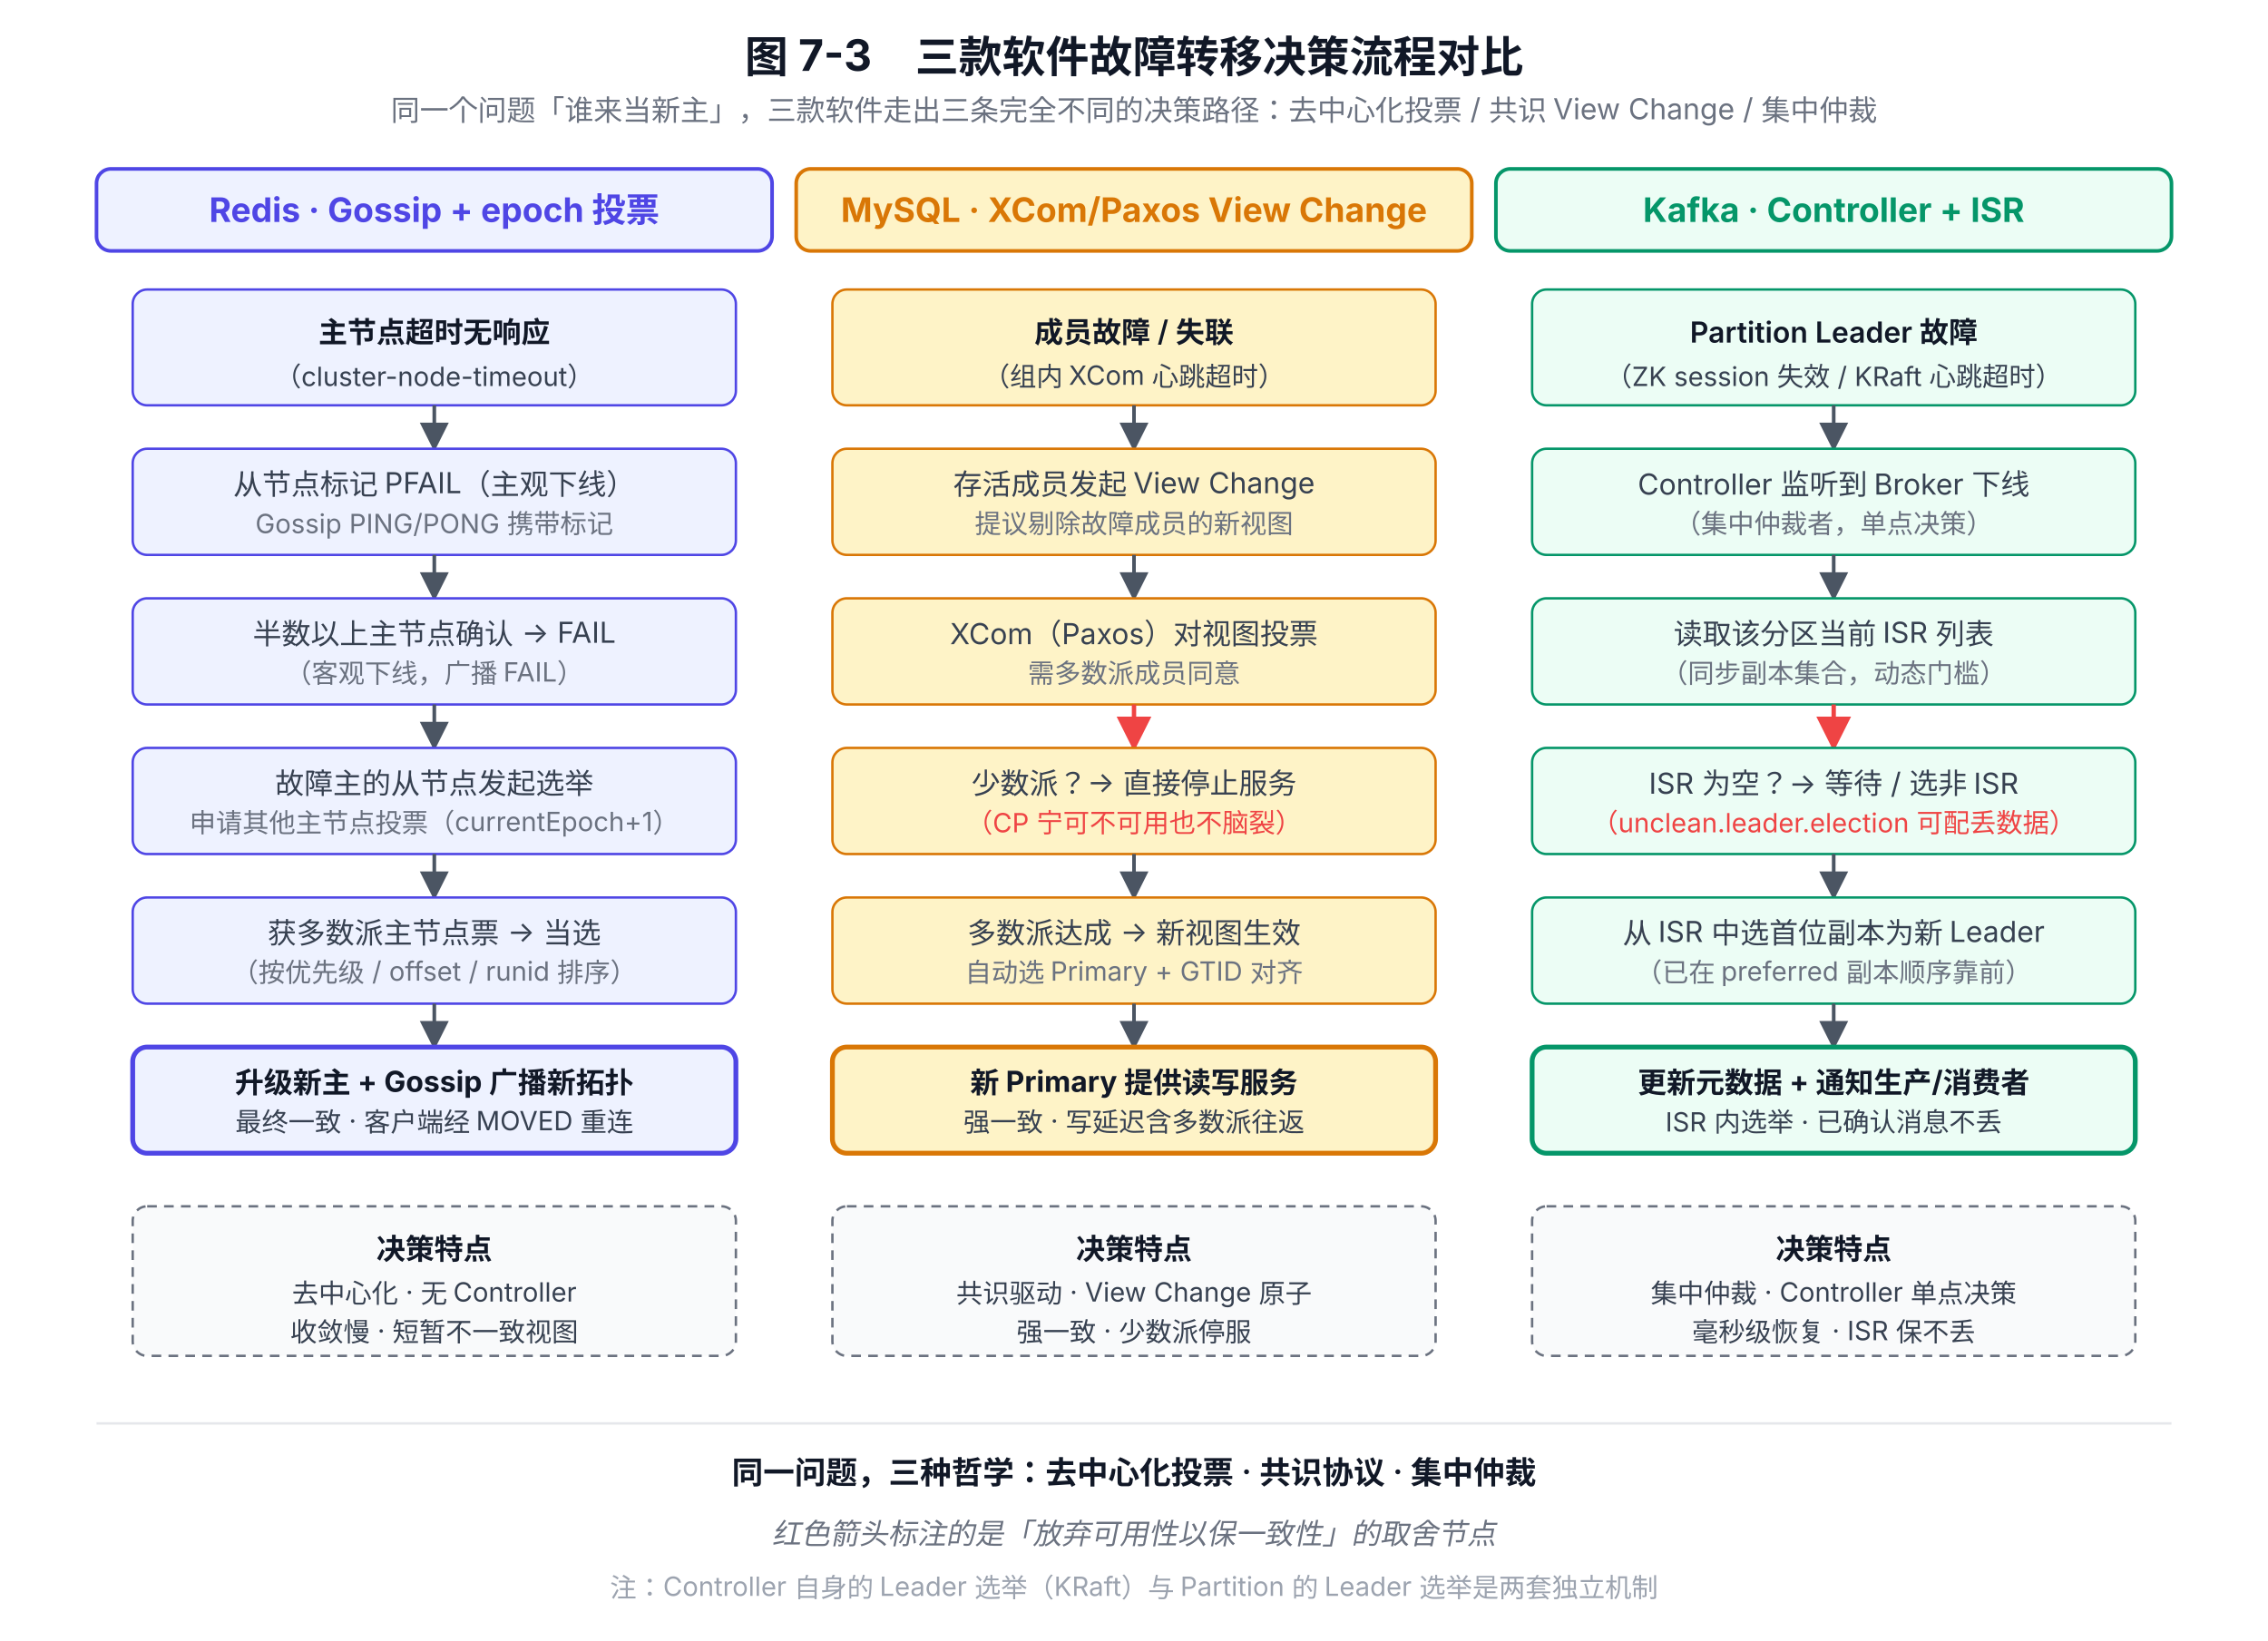
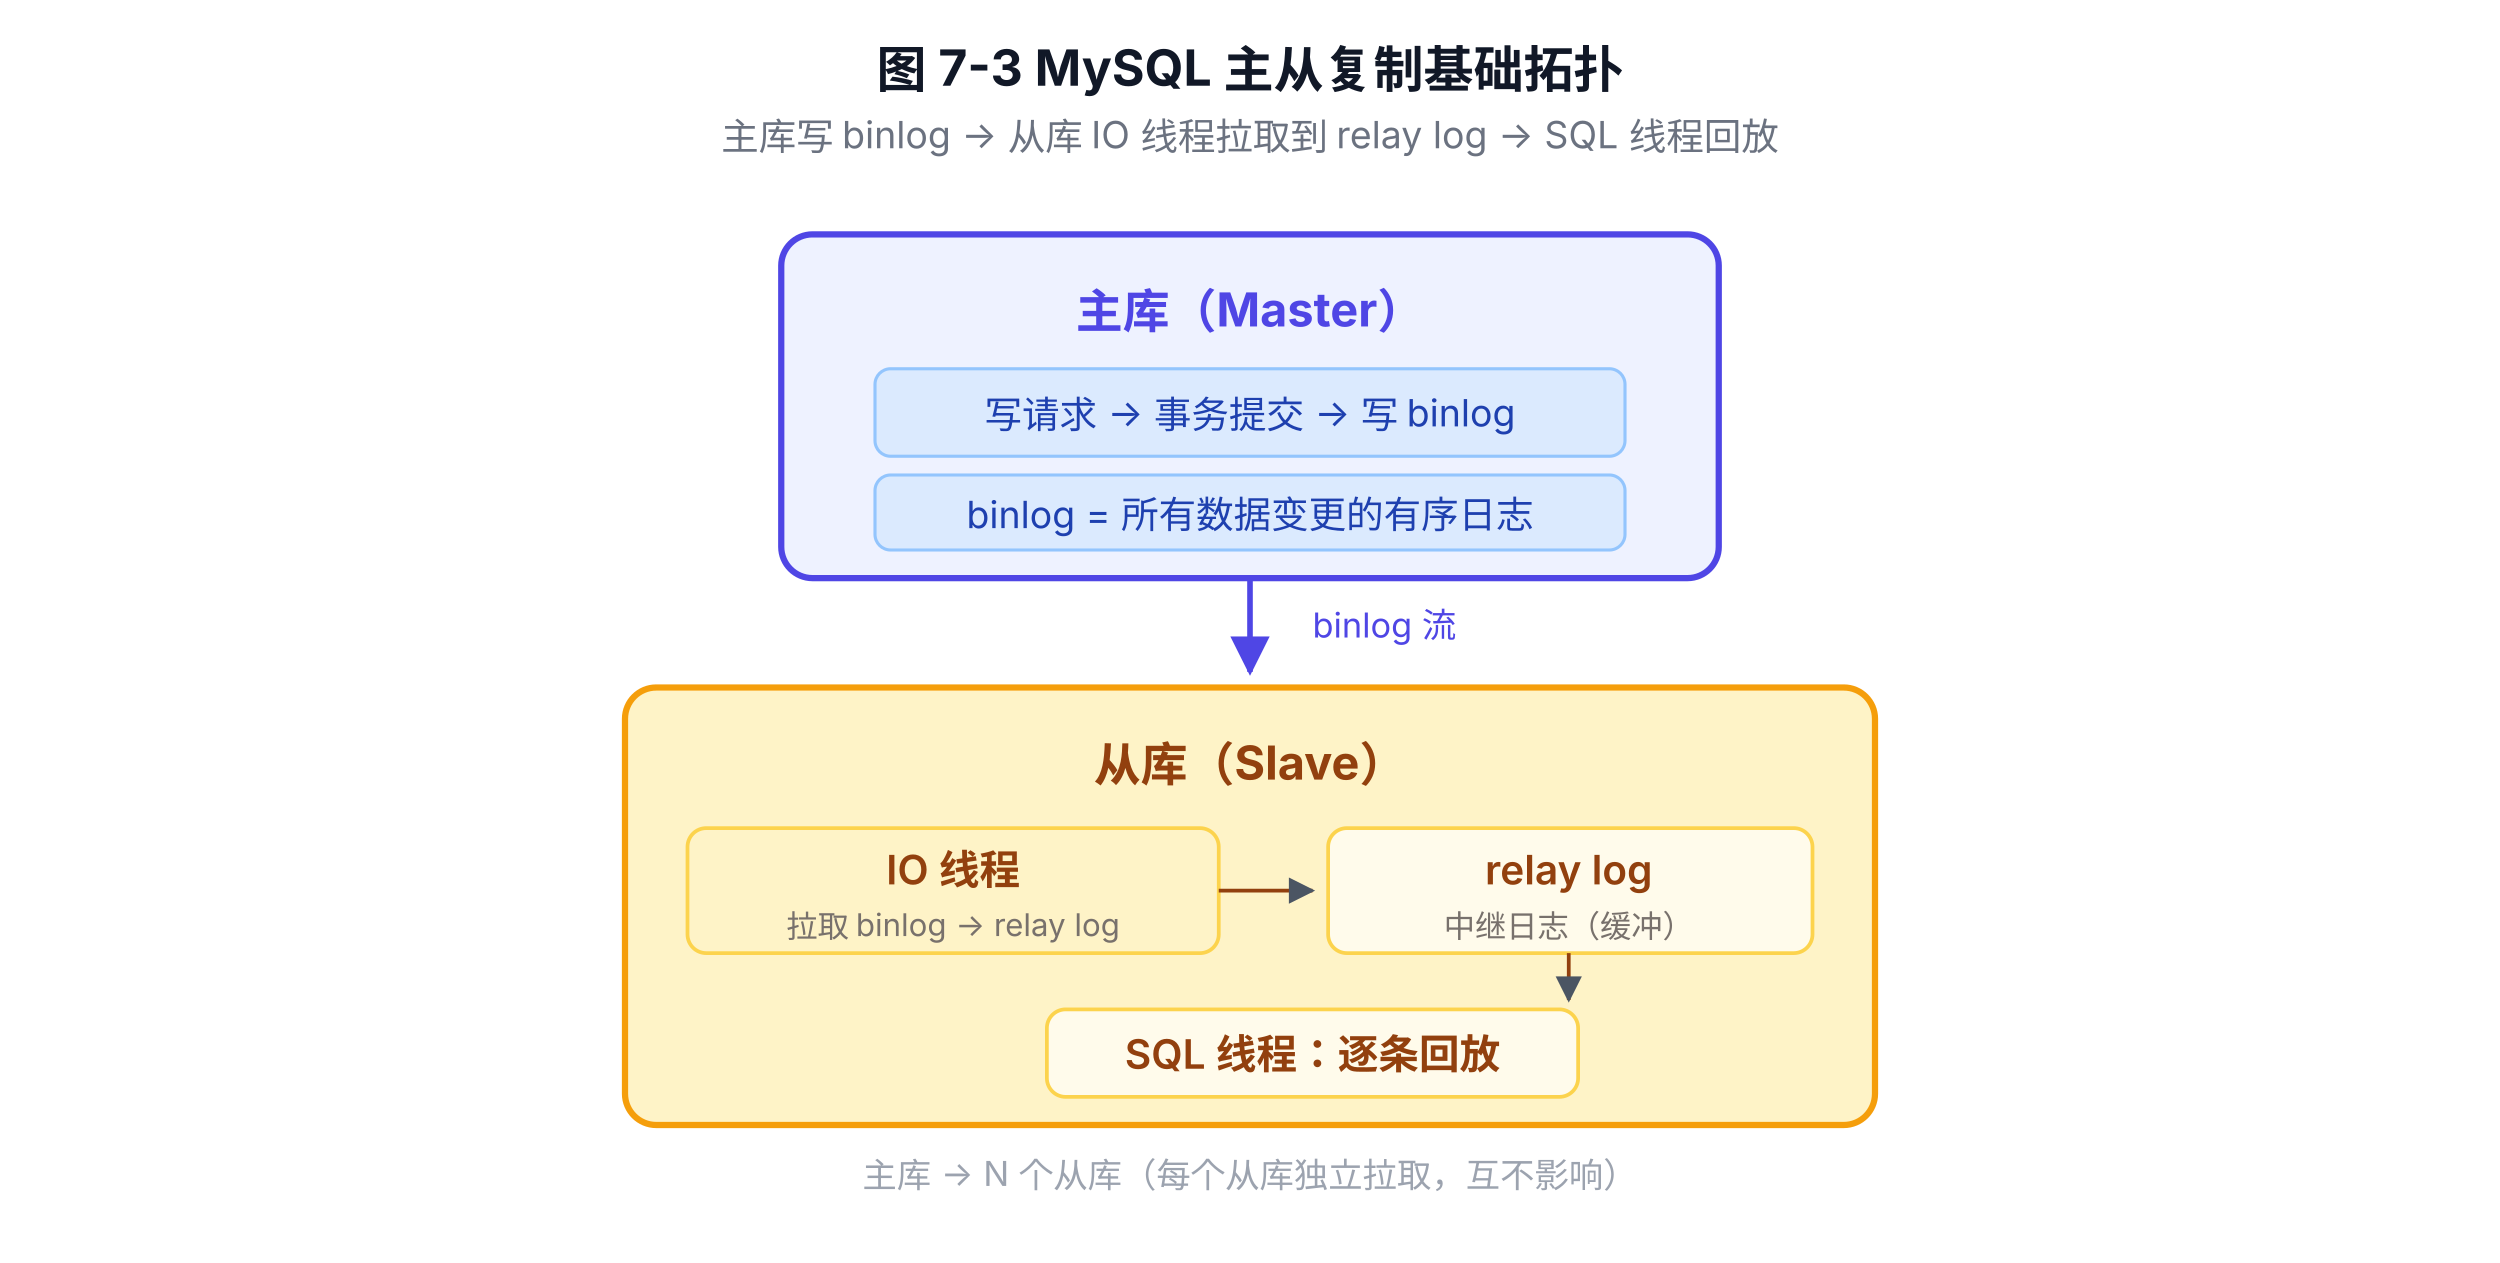
- <svg xmlns="http://www.w3.org/2000/svg" viewBox="0 0 940 680" font-family="system-ui, -apple-system, 'PingFang SC', 'Microsoft YaHei', sans-serif">
+ <svg xmlns="http://www.w3.org/2000/svg" viewBox="0 0 800 404" font-family="system-ui, -apple-system, 'PingFang SC', 'Microsoft YaHei', sans-serif">
  <defs>
-     <marker id="arrow-gray" viewBox="0 0 10 10" refX="9" refY="5" markerWidth="8" markerHeight="8" orient="auto-start-reverse">
+     <marker id="arrow" viewBox="0 0 10 10" refX="9" refY="5" markerWidth="7" markerHeight="7" orient="auto-start-reverse">
      <path d="M0,0 L10,5 L0,10 z" fill="#4B5563" />
    </marker>
-     <marker id="arrow-red" viewBox="0 0 10 10" refX="9" refY="5" markerWidth="8" markerHeight="8" orient="auto-start-reverse">
-       <path d="M0,0 L10,5 L0,10 z" fill="#EF4444" />
+     <marker id="arrow-blue" viewBox="0 0 10 10" refX="9" refY="5" markerWidth="7" markerHeight="7" orient="auto-start-reverse">
+       <path d="M0,0 L10,5 L0,10 z" fill="#4F46E5" />
    </marker>
  </defs>
-   <text x="470" y="30" text-anchor="middle" font-size="18" font-weight="700" fill="#111827">图 7-3　三款软件故障转移决策流程对比</text>
-   <text x="470" y="50" text-anchor="middle" font-size="12" fill="#6B7280">同一个问题「谁来当新主」，三款软件走出三条完全不同的决策路径：去中心化投票 / 共识 View Change / 集中仲裁</text>
-   <rect x="40" y="70" width="280" height="34" rx="6" fill="#EEF2FF" stroke="#4F46E5" stroke-width="1.5" />
-   <text x="180" y="92" text-anchor="middle" font-size="14" font-weight="700" fill="#4F46E5">Redis · Gossip + epoch 投票</text>
-   <rect x="330" y="70" width="280" height="34" rx="6" fill="#FEF3C7" stroke="#D97706" stroke-width="1.5" />
-   <text x="470" y="92" text-anchor="middle" font-size="14" font-weight="700" fill="#D97706">MySQL · XCom/Paxos View Change</text>
-   <rect x="620" y="70" width="280" height="34" rx="6" fill="#ECFDF5" stroke="#059669" stroke-width="1.5" />
-   <text x="760" y="92" text-anchor="middle" font-size="14" font-weight="700" fill="#059669">Kafka · Controller + ISR</text>
-   <rect x="55" y="120" width="250" height="48" rx="6" fill="#EEF2FF" stroke="#4F46E5" />
-   <text x="180" y="142" text-anchor="middle" font-size="12" font-weight="600" fill="#111827">主节点超时无响应</text>
-   <text x="180" y="160" text-anchor="middle" font-size="11" fill="#374151">（cluster-node-timeout）</text>
-   <line x1="180" y1="168" x2="180" y2="186" stroke="#4B5563" stroke-width="1.5" marker-end="url(#arrow-gray)" />
-   <rect x="55" y="186" width="250" height="44" rx="6" fill="#EEF2FF" stroke="#4F46E5" />
-   <text x="180" y="205" text-anchor="middle" font-size="12" fill="#374151">从节点标记 PFAIL（主观下线）</text>
-   <text x="180" y="221" text-anchor="middle" font-size="11" fill="#6B7280">Gossip PING/PONG 携带标记</text>
-   <line x1="180" y1="230" x2="180" y2="248" stroke="#4B5563" stroke-width="1.5" marker-end="url(#arrow-gray)" />
-   <rect x="55" y="248" width="250" height="44" rx="6" fill="#EEF2FF" stroke="#4F46E5" />
-   <text x="180" y="267" text-anchor="middle" font-size="12" fill="#374151">半数以上主节点确认 → FAIL</text>
-   <text x="180" y="283" text-anchor="middle" font-size="11" fill="#6B7280">（客观下线，广播 FAIL）</text>
-   <line x1="180" y1="292" x2="180" y2="310" stroke="#4B5563" stroke-width="1.5" marker-end="url(#arrow-gray)" />
-   <rect x="55" y="310" width="250" height="44" rx="6" fill="#EEF2FF" stroke="#4F46E5" />
-   <text x="180" y="329" text-anchor="middle" font-size="12" fill="#374151">故障主的从节点发起选举</text>
-   <text x="180" y="345" text-anchor="middle" font-size="11" fill="#6B7280">申请其他主节点投票（currentEpoch+1）</text>
-   <line x1="180" y1="354" x2="180" y2="372" stroke="#4B5563" stroke-width="1.5" marker-end="url(#arrow-gray)" />
-   <rect x="55" y="372" width="250" height="44" rx="6" fill="#EEF2FF" stroke="#4F46E5" />
-   <text x="180" y="391" text-anchor="middle" font-size="12" fill="#374151">获多数派主节点票 → 当选</text>
-   <text x="180" y="407" text-anchor="middle" font-size="11" fill="#6B7280">（按优先级 / offset / runid 排序）</text>
-   <line x1="180" y1="416" x2="180" y2="434" stroke="#4B5563" stroke-width="1.5" marker-end="url(#arrow-gray)" />
-   <rect x="55" y="434" width="250" height="44" rx="6" fill="#EEF2FF" stroke="#4F46E5" stroke-width="2" />
-   <text x="180" y="453" text-anchor="middle" font-size="12" font-weight="700" fill="#111827">升级新主 + Gossip 广播新拓扑</text>
-   <text x="180" y="469" text-anchor="middle" font-size="11" fill="#374151">最终一致 · 客户端经 MOVED 重连</text>
-   <rect x="55" y="500" width="250" height="62" rx="6" fill="#F9FAFB" stroke="#6B7280" stroke-dasharray="4,3" />
-   <text x="180" y="522" text-anchor="middle" font-size="12" font-weight="600" fill="#111827">决策特点</text>
-   <text x="180" y="540" text-anchor="middle" font-size="11" fill="#374151">去中心化 · 无 Controller</text>
-   <text x="180" y="556" text-anchor="middle" font-size="11" fill="#374151">收敛慢 · 短暂不一致视图</text>
-   <rect x="345" y="120" width="250" height="48" rx="6" fill="#FEF3C7" stroke="#D97706" />
-   <text x="470" y="142" text-anchor="middle" font-size="12" font-weight="600" fill="#111827">成员故障 / 失联</text>
-   <text x="470" y="160" text-anchor="middle" font-size="11" fill="#374151">（组内 XCom 心跳超时）</text>
-   <line x1="470" y1="168" x2="470" y2="186" stroke="#4B5563" stroke-width="1.5" marker-end="url(#arrow-gray)" />
-   <rect x="345" y="186" width="250" height="44" rx="6" fill="#FEF3C7" stroke="#D97706" />
-   <text x="470" y="205" text-anchor="middle" font-size="12" fill="#374151">存活成员发起 View Change</text>
-   <text x="470" y="221" text-anchor="middle" font-size="11" fill="#6B7280">提议剔除故障成员的新视图</text>
-   <line x1="470" y1="230" x2="470" y2="248" stroke="#4B5563" stroke-width="1.5" marker-end="url(#arrow-gray)" />
-   <rect x="345" y="248" width="250" height="44" rx="6" fill="#FEF3C7" stroke="#D97706" />
-   <text x="470" y="267" text-anchor="middle" font-size="12" fill="#374151">XCom（Paxos）对视图投票</text>
-   <text x="470" y="283" text-anchor="middle" font-size="11" fill="#6B7280">需多数派成员同意</text>
-   <line x1="470" y1="292" x2="470" y2="310" stroke="#EF4444" stroke-width="1.8" marker-end="url(#arrow-red)" />
-   <rect x="345" y="310" width="250" height="44" rx="6" fill="#FEF3C7" stroke="#D97706" />
-   <text x="470" y="329" text-anchor="middle" font-size="12" fill="#374151">少数派？→ 直接停止服务</text>
-   <text x="470" y="345" text-anchor="middle" font-size="11" fill="#EF4444">（CP 宁可不可用也不脑裂）</text>
-   <line x1="470" y1="354" x2="470" y2="372" stroke="#4B5563" stroke-width="1.5" marker-end="url(#arrow-gray)" />
-   <rect x="345" y="372" width="250" height="44" rx="6" fill="#FEF3C7" stroke="#D97706" />
-   <text x="470" y="391" text-anchor="middle" font-size="12" fill="#374151">多数派达成 → 新视图生效</text>
-   <text x="470" y="407" text-anchor="middle" font-size="11" fill="#6B7280">自动选 Primary + GTID 对齐</text>
-   <line x1="470" y1="416" x2="470" y2="434" stroke="#4B5563" stroke-width="1.5" marker-end="url(#arrow-gray)" />
-   <rect x="345" y="434" width="250" height="44" rx="6" fill="#FEF3C7" stroke="#D97706" stroke-width="2" />
-   <text x="470" y="453" text-anchor="middle" font-size="12" font-weight="700" fill="#111827">新 Primary 提供读写服务</text>
-   <text x="470" y="469" text-anchor="middle" font-size="11" fill="#374151">强一致 · 写延迟含多数派往返</text>
-   <rect x="345" y="500" width="250" height="62" rx="6" fill="#F9FAFB" stroke="#6B7280" stroke-dasharray="4,3" />
-   <text x="470" y="522" text-anchor="middle" font-size="12" font-weight="600" fill="#111827">决策特点</text>
-   <text x="470" y="540" text-anchor="middle" font-size="11" fill="#374151">共识驱动 · View Change 原子</text>
-   <text x="470" y="556" text-anchor="middle" font-size="11" fill="#374151">强一致 · 少数派停服</text>
-   <rect x="635" y="120" width="250" height="48" rx="6" fill="#ECFDF5" stroke="#059669" />
-   <text x="760" y="142" text-anchor="middle" font-size="12" font-weight="600" fill="#111827">Partition Leader 故障</text>
-   <text x="760" y="160" text-anchor="middle" font-size="11" fill="#374151">（ZK session 失效 / KRaft 心跳超时）</text>
-   <line x1="760" y1="168" x2="760" y2="186" stroke="#4B5563" stroke-width="1.5" marker-end="url(#arrow-gray)" />
-   <rect x="635" y="186" width="250" height="44" rx="6" fill="#ECFDF5" stroke="#059669" />
-   <text x="760" y="205" text-anchor="middle" font-size="12" fill="#374151">Controller 监听到 Broker 下线</text>
-   <text x="760" y="221" text-anchor="middle" font-size="11" fill="#6B7280">（集中仲裁者，单点决策）</text>
-   <line x1="760" y1="230" x2="760" y2="248" stroke="#4B5563" stroke-width="1.5" marker-end="url(#arrow-gray)" />
-   <rect x="635" y="248" width="250" height="44" rx="6" fill="#ECFDF5" stroke="#059669" />
-   <text x="760" y="267" text-anchor="middle" font-size="12" fill="#374151">读取该分区当前 ISR 列表</text>
-   <text x="760" y="283" text-anchor="middle" font-size="11" fill="#6B7280">（同步副本集合，动态门槛）</text>
-   <line x1="760" y1="292" x2="760" y2="310" stroke="#EF4444" stroke-width="1.8" marker-end="url(#arrow-red)" />
-   <rect x="635" y="310" width="250" height="44" rx="6" fill="#ECFDF5" stroke="#059669" />
-   <text x="760" y="329" text-anchor="middle" font-size="12" fill="#374151">ISR 为空？→ 等待 / 选非 ISR</text>
-   <text x="760" y="345" text-anchor="middle" font-size="11" fill="#EF4444">（unclean.leader.election 可配丢数据）</text>
-   <line x1="760" y1="354" x2="760" y2="372" stroke="#4B5563" stroke-width="1.5" marker-end="url(#arrow-gray)" />
-   <rect x="635" y="372" width="250" height="44" rx="6" fill="#ECFDF5" stroke="#059669" />
-   <text x="760" y="391" text-anchor="middle" font-size="12" fill="#374151">从 ISR 中选首位副本为新 Leader</text>
-   <text x="760" y="407" text-anchor="middle" font-size="11" fill="#6B7280">（已在 preferred 副本顺序靠前）</text>
-   <line x1="760" y1="416" x2="760" y2="434" stroke="#4B5563" stroke-width="1.5" marker-end="url(#arrow-gray)" />
-   <rect x="635" y="434" width="250" height="44" rx="6" fill="#ECFDF5" stroke="#059669" stroke-width="2" />
-   <text x="760" y="453" text-anchor="middle" font-size="12" font-weight="700" fill="#111827">更新元数据 + 通知生产/消费者</text>
-   <text x="760" y="469" text-anchor="middle" font-size="11" fill="#374151">ISR 内选举 · 已确认消息不丢</text>
-   <rect x="635" y="500" width="250" height="62" rx="6" fill="#F9FAFB" stroke="#6B7280" stroke-dasharray="4,3" />
-   <text x="760" y="522" text-anchor="middle" font-size="12" font-weight="600" fill="#111827">决策特点</text>
-   <text x="760" y="540" text-anchor="middle" font-size="11" fill="#374151">集中仲裁 · Controller 单点决策</text>
-   <text x="760" y="556" text-anchor="middle" font-size="11" fill="#374151">毫秒级恢复 · ISR 保不丢</text>
-   <line x1="40" y1="590" x2="900" y2="590" stroke="#E5E7EB" stroke-width="1" />
-   <text x="470" y="615" text-anchor="middle" font-size="13" font-weight="600" fill="#111827">同一问题，三种哲学：去中心化投票 · 共识协议 · 集中仲裁</text>
-   <text x="470" y="640" text-anchor="middle" font-size="12" font-style="italic" fill="#6B7280">
-     红色箭头标注的是「放弃可用性以保一致性」的取舍节点
-   </text>
-   <text x="470" y="662" text-anchor="middle" font-size="11" fill="#9CA3AF">注：Controller 自身的 Leader 选举（KRaft）与 Partition 的 Leader 选举是两套独立机制</text>
+   <text x="400" y="28" text-anchor="middle" font-size="16" font-weight="700" fill="#111827">图 7-3 MySQL 主从复制基础拓扑</text>
+   <text x="400" y="48" text-anchor="middle" font-size="12" fill="#6B7280">主库写 binlog → 从库 IO 线程拉取到 relay log → SQL 线程回放</text>
+   <rect x="250" y="75" width="300" height="110" rx="10" fill="#EEF2FF" stroke="#4F46E5" stroke-width="2" />
+   <text x="400" y="105" text-anchor="middle" font-size="15" font-weight="700" fill="#4F46E5">主库（Master）</text>
+   <rect x="280" y="118" width="240" height="28" rx="5" fill="#DBEAFE" stroke="#93C5FD" stroke-width="1" />
+   <text x="400" y="137" text-anchor="middle" font-size="12" fill="#1E40AF">写请求 → 事务提交 → 写 binlog</text>
+   <rect x="280" y="152" width="240" height="24" rx="5" fill="#DBEAFE" stroke="#93C5FD" stroke-width="1" />
+   <text x="400" y="169" text-anchor="middle" font-size="12" fill="#1E40AF">binlog = 所有数据变更的有序日志</text>
+   <line x1="400" y1="185" x2="400" y2="215" stroke="#4F46E5" stroke-width="1.8" marker-end="url(#arrow-blue)" />
+   <text x="420" y="204" font-size="11" fill="#4F46E5">binlog 流</text>
+   <rect x="200" y="220" width="400" height="140" rx="10" fill="#FEF3C7" stroke="#F59E0B" stroke-width="2" />
+   <text x="400" y="250" text-anchor="middle" font-size="15" font-weight="700" fill="#92400E">从库（Slave）</text>
+   <rect x="220" y="265" width="170" height="40" rx="6" fill="#FEF3C7" stroke="#FCD34D" stroke-width="1.2" />
+   <text x="305" y="283" text-anchor="middle" font-size="13" font-weight="600" fill="#92400E">IO 线程</text>
+   <text x="305" y="300" text-anchor="middle" font-size="10" fill="#78716C">拉取 binlog → relay log</text>
+   <line x1="390" y1="285" x2="420" y2="285" stroke="#92400E" stroke-width="1.2" marker-end="url(#arrow)" />
+   <rect x="425" y="265" width="155" height="40" rx="6" fill="#FFFBEB" stroke="#FCD34D" stroke-width="1.2" />
+   <text x="502" y="283" text-anchor="middle" font-size="13" font-weight="600" fill="#92400E">relay log</text>
+   <text x="502" y="300" text-anchor="middle" font-size="10" fill="#78716C">中继日志（缓冲）</text>
+   <line x1="502" y1="305" x2="502" y2="320" stroke="#92400E" stroke-width="1.2" marker-end="url(#arrow)" />
+   <rect x="335" y="323" width="170" height="28" rx="6" fill="#FFFBEB" stroke="#FCD34D" stroke-width="1.2" />
+   <text x="420" y="342" text-anchor="middle" font-size="13" font-weight="600" fill="#92400E">SQL 线程：逐条回放</text>
+   <text x="400" y="380" text-anchor="middle" font-size="11" fill="#9CA3AF">主库 → N 个从库（每个从库独立拉取，互不影响）</text>
</svg>
